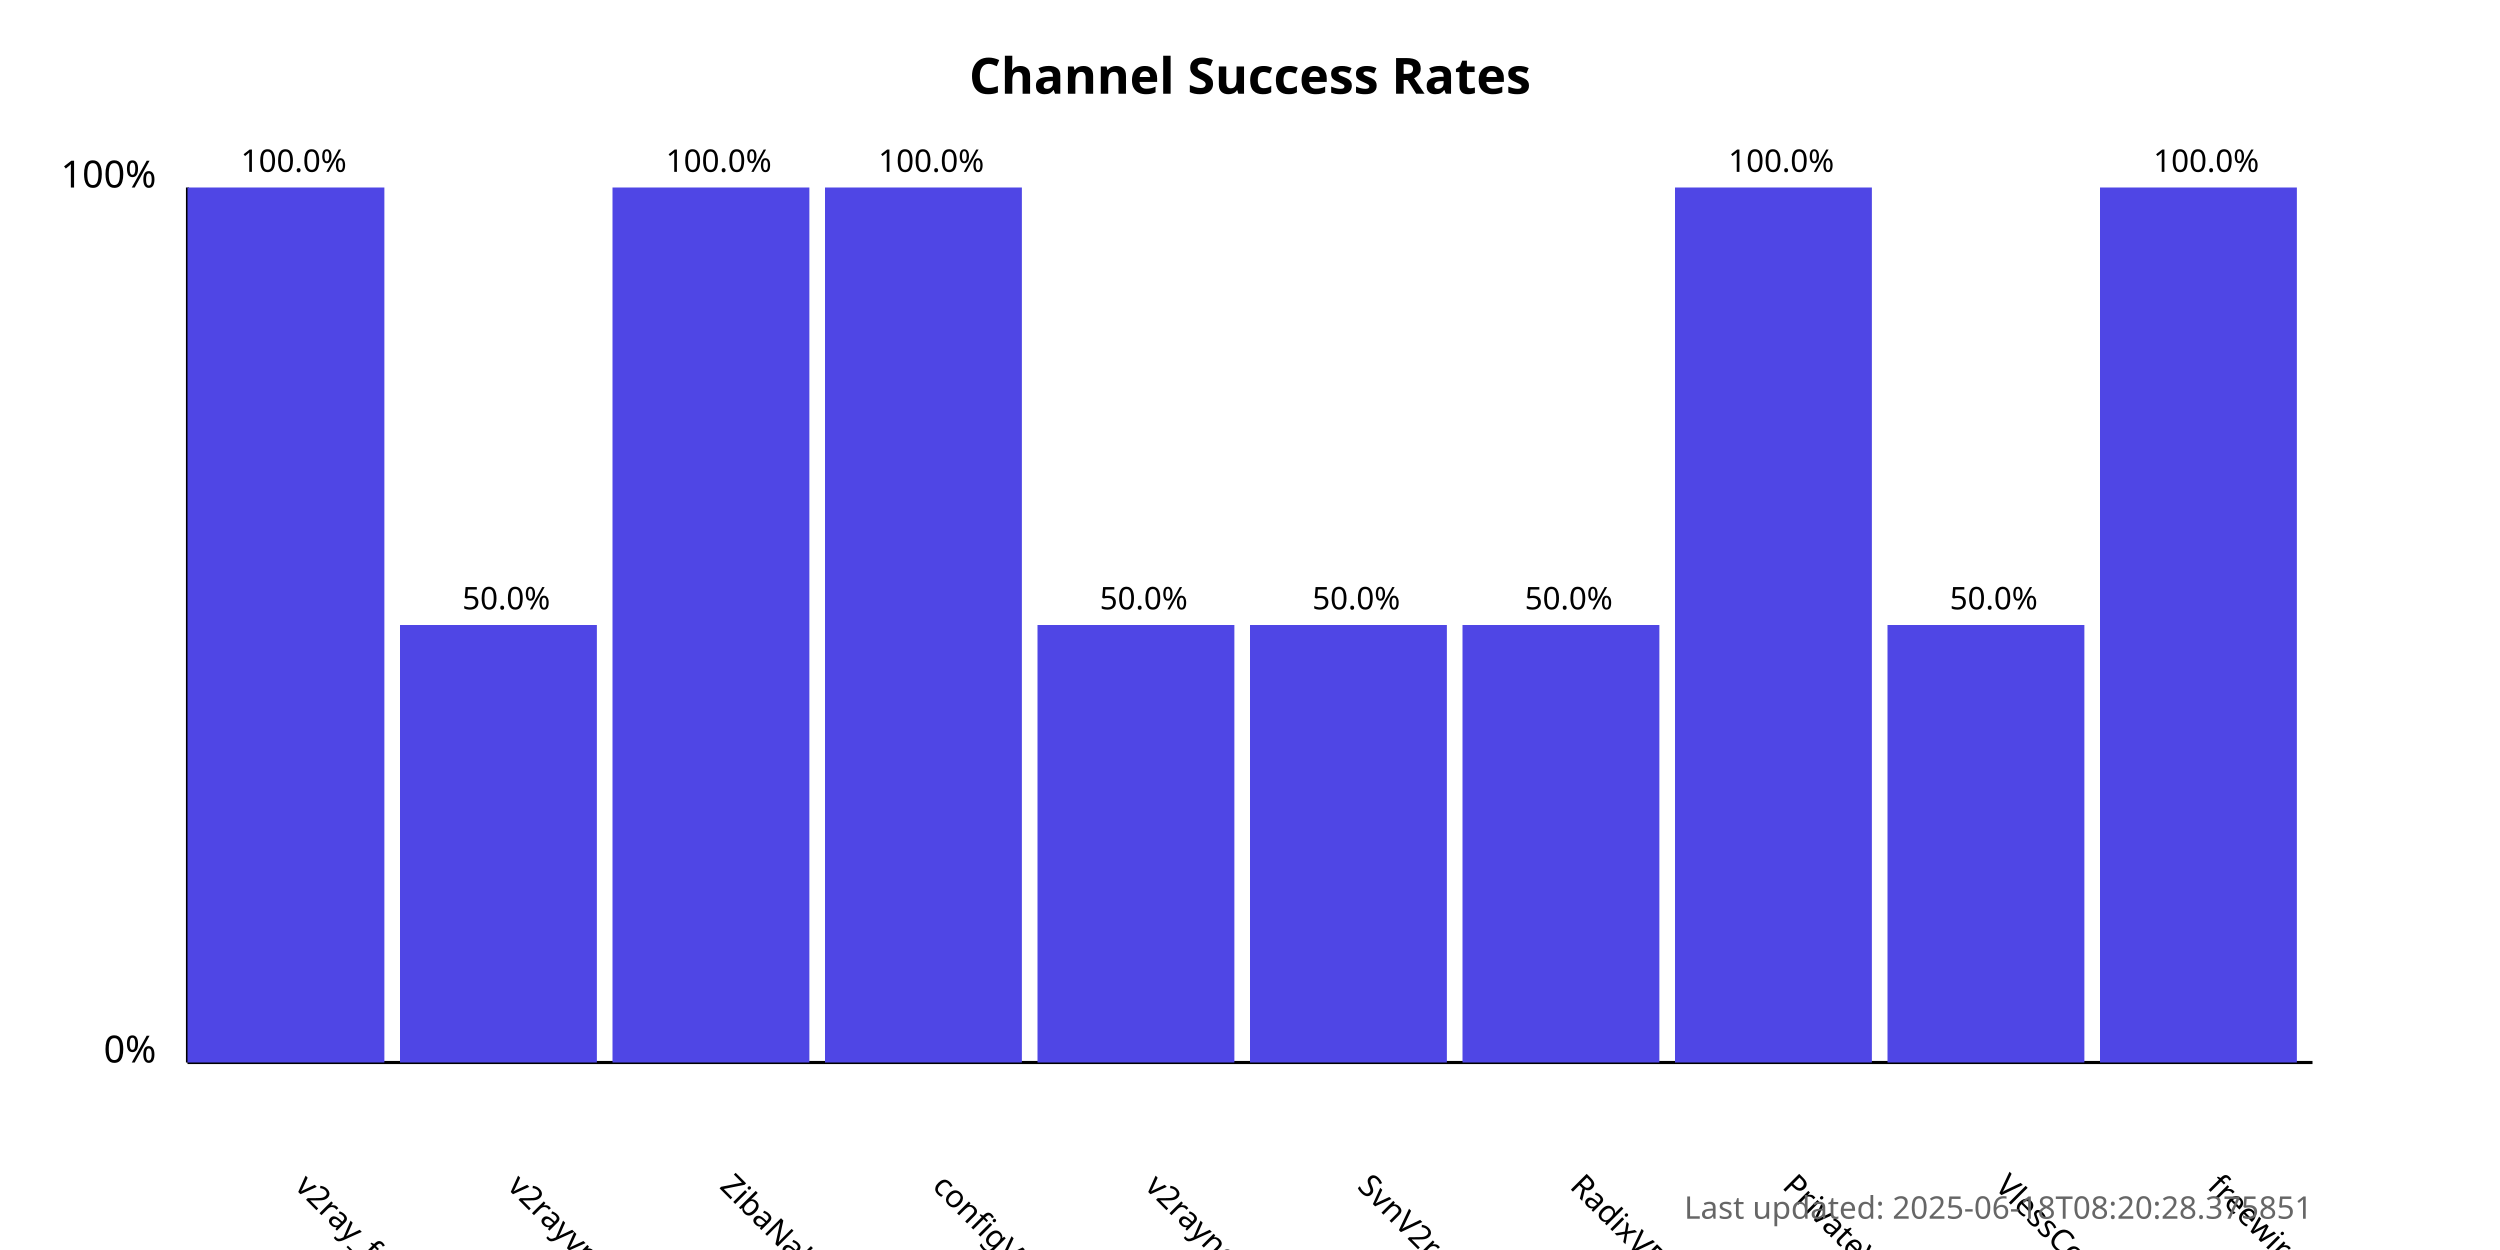
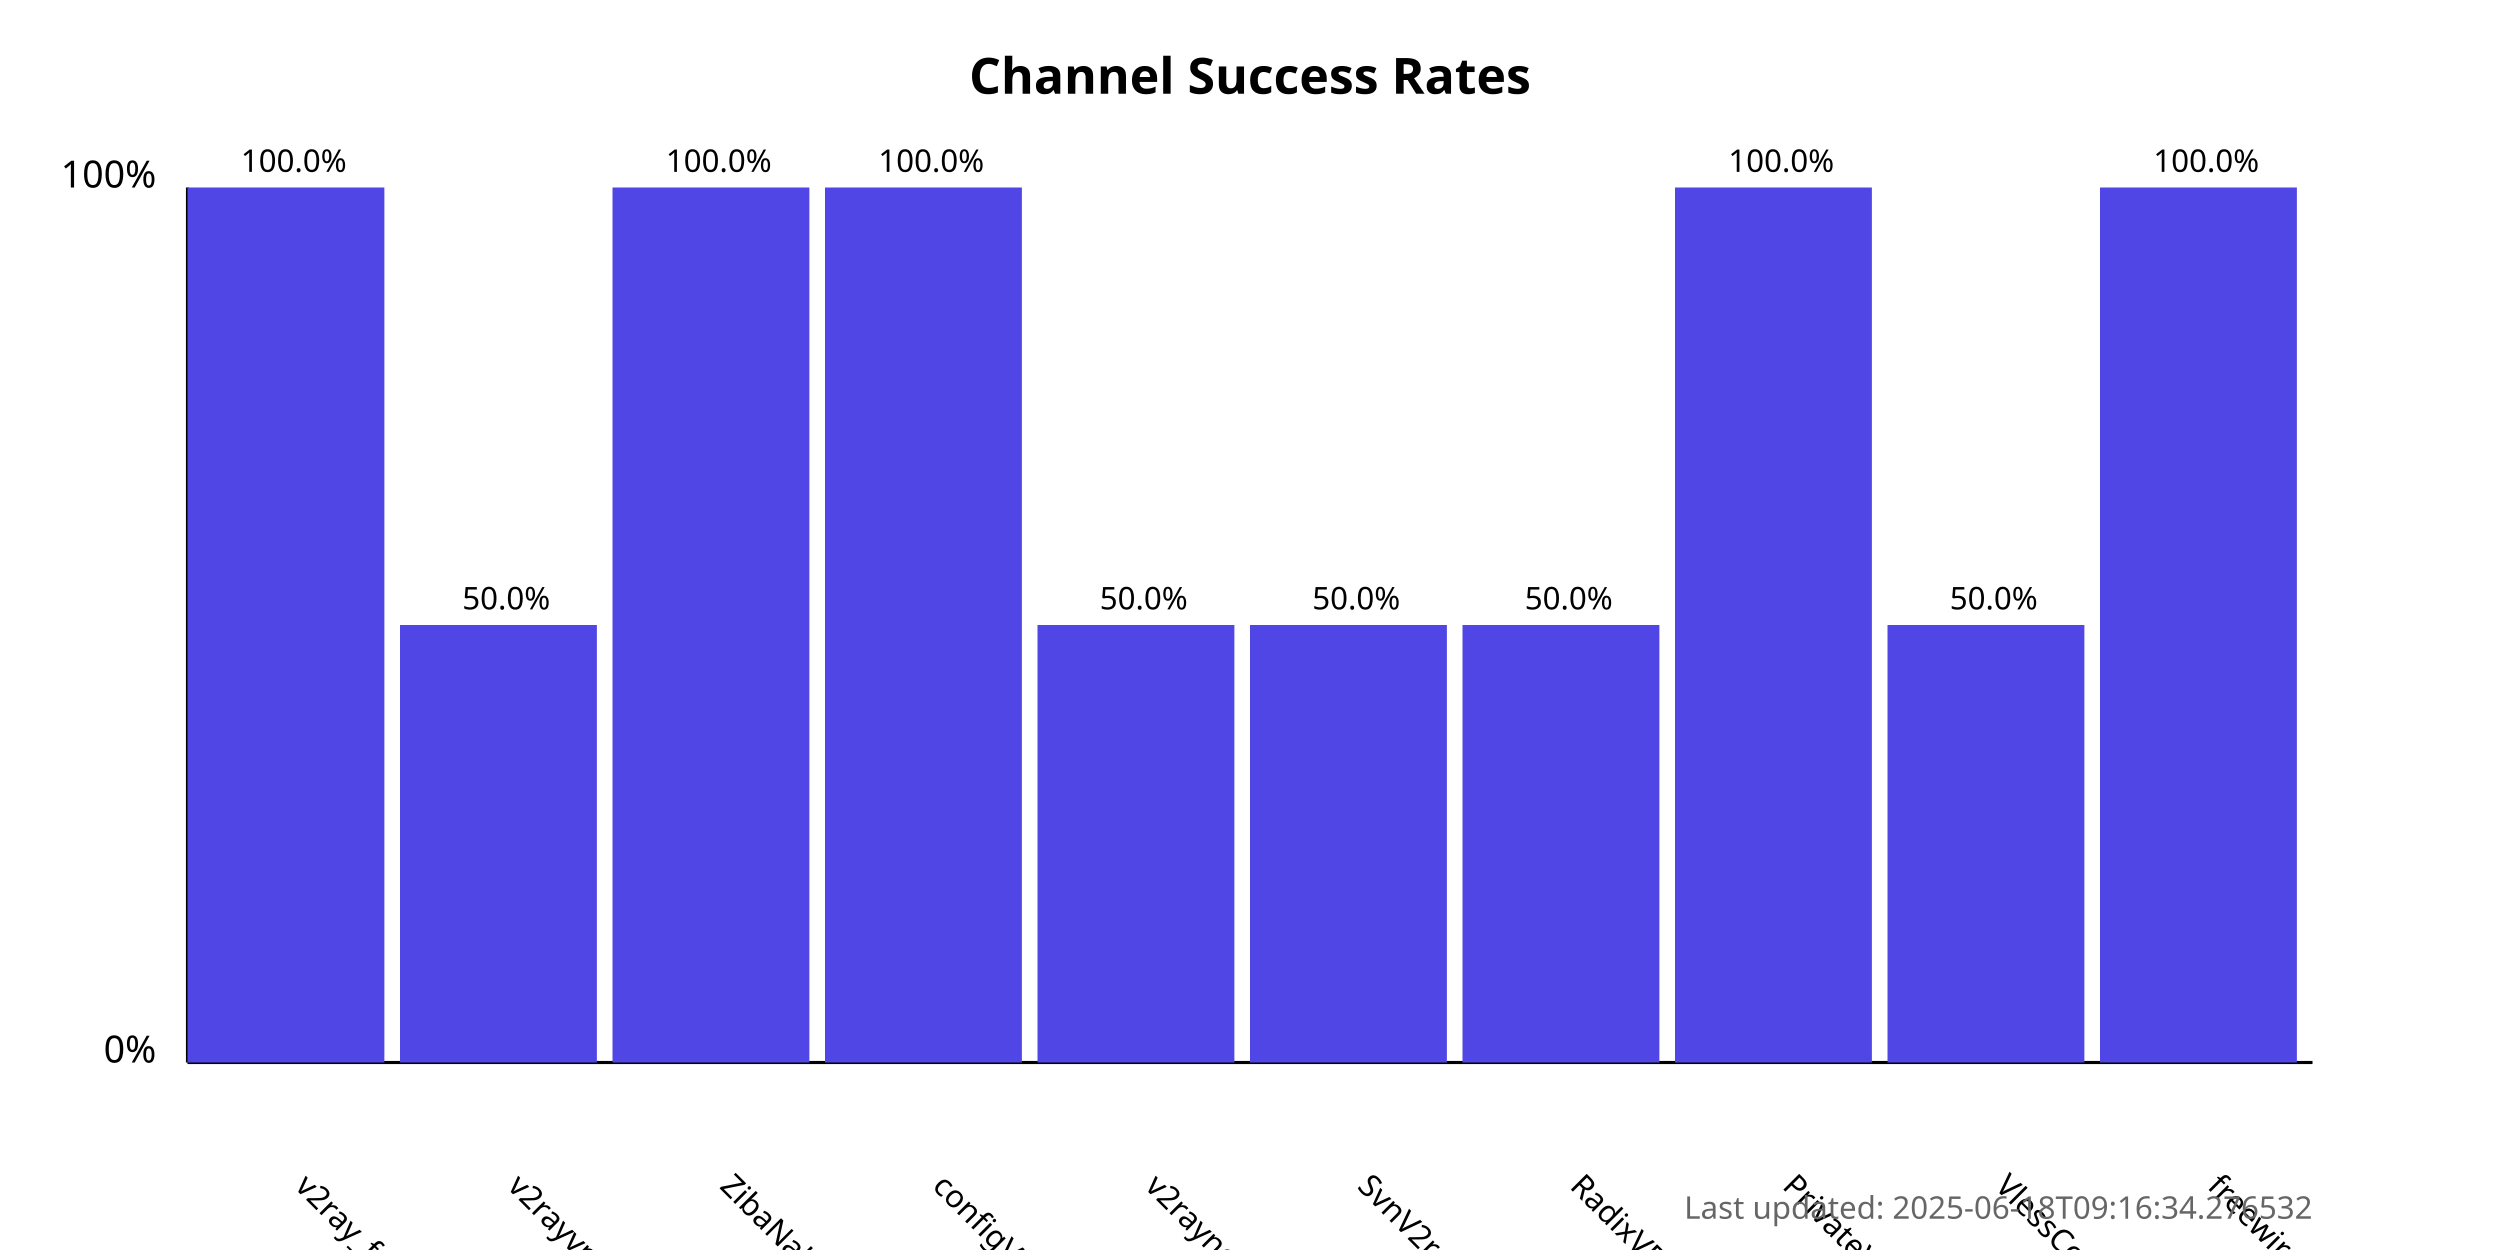
<svg xmlns="http://www.w3.org/2000/svg" width="800" height="400">
  <style>
            .chart-title { font: bold 16px sans-serif; }
            .axis-label { font: 12px sans-serif; }
            .tick-label { font: 10px sans-serif; }
            .bar { fill: #4f46e5; }
            .bar:hover { fill: #6366f1; }
            .timestamp { font: 10px sans-serif; fill: #666; }
        </style>
  <text x="400.0" y="30" text-anchor="middle" class="chart-title">
            Channel Success Rates
        </text>
  <line x1="60" y1="340" x2="60" y2="60" stroke="black" stroke-width="1" />
  <line x1="60" y1="340" x2="740" y2="340" stroke="black" stroke-width="1" />
  <text x="50" y="340" text-anchor="end" class="axis-label">0%</text>
  <text x="50" y="60" text-anchor="end" class="axis-label">100%</text>
  <g>
    <rect x="60" y="60.0" width="63.0" height="280.0" class="bar" />
    <text x="94.0" y="380" transform="rotate(45, 94.0, 380)" text-anchor="start" class="tick-label">
                v2ray_free_conf
            </text>
    <text x="94.0" y="55.0" text-anchor="middle" class="tick-label">
                100.0%
            </text>
  </g>
  <g>
    <rect x="128.0" y="200.0" width="63.0" height="140.0" class="bar" />
    <text x="162.0" y="380" transform="rotate(45, 162.0, 380)" text-anchor="start" class="tick-label">
                v2rayvpno
            </text>
    <text x="162.0" y="195.0" text-anchor="middle" class="tick-label">
                50.0%
            </text>
  </g>
  <g>
    <rect x="196.0" y="60.0" width="63.0" height="280.0" class="bar" />
    <text x="230.0" y="380" transform="rotate(45, 230.0, 380)" text-anchor="start" class="tick-label">
                ZibaNabz
            </text>
    <text x="230.0" y="55.0" text-anchor="middle" class="tick-label">
                100.0%
            </text>
  </g>
  <g>
    <rect x="264.0" y="60.0" width="63.0" height="280.0" class="bar" />
    <text x="298.0" y="380" transform="rotate(45, 298.0, 380)" text-anchor="start" class="tick-label">
                configV2rayForFree
            </text>
    <text x="298.0" y="55.0" text-anchor="middle" class="tick-label">
                100.0%
            </text>
  </g>
  <g>
    <rect x="332.0" y="200.0" width="63.0" height="140.0" class="bar" />
    <text x="366.0" y="380" transform="rotate(45, 366.0, 380)" text-anchor="start" class="tick-label">
                v2rayngvpn
            </text>
    <text x="366.0" y="195.0" text-anchor="middle" class="tick-label">
                50.0%
            </text>
  </g>
  <g>
    <rect x="400.0" y="200.0" width="63.0" height="140.0" class="bar" />
    <text x="434.0" y="380" transform="rotate(45, 434.0, 380)" text-anchor="start" class="tick-label">
                SvnV2ray
            </text>
    <text x="434.0" y="195.0" text-anchor="middle" class="tick-label">
                50.0%
            </text>
  </g>
  <g>
    <rect x="468.0" y="200.0" width="63.0" height="140.0" class="bar" />
    <text x="502.0" y="380" transform="rotate(45, 502.0, 380)" text-anchor="start" class="tick-label">
                RadixVPN
            </text>
    <text x="502.0" y="195.0" text-anchor="middle" class="tick-label">
                50.0%
            </text>
  </g>
  <g>
    <rect x="536.0" y="60.0" width="63.0" height="280.0" class="bar" />
    <text x="570.0" y="380" transform="rotate(45, 570.0, 380)" text-anchor="start" class="tick-label">
                PrivateVPNs
            </text>
    <text x="570.0" y="55.0" text-anchor="middle" class="tick-label">
                100.0%
            </text>
  </g>
  <g>
    <rect x="604.0" y="200.0" width="63.0" height="140.0" class="bar" />
    <text x="638.0" y="380" transform="rotate(45, 638.0, 380)" text-anchor="start" class="tick-label">
                VlessConfig
            </text>
    <text x="638.0" y="195.0" text-anchor="middle" class="tick-label">
                50.0%
            </text>
  </g>
  <g>
    <rect x="672.0" y="60.0" width="63.0" height="280.0" class="bar" />
    <text x="706.0" y="380" transform="rotate(45, 706.0, 380)" text-anchor="start" class="tick-label">
                freewireguard
            </text>
    <text x="706.0" y="55.0" text-anchor="middle" class="tick-label">
                100.0%
            </text>
  </g>
  <text x="740" y="390" text-anchor="end" class="timestamp">
-             Last updated: 2025-06-18T08:20:28.375851
+             Last updated: 2025-06-18T09:16:34.276532
        </text>
</svg>
